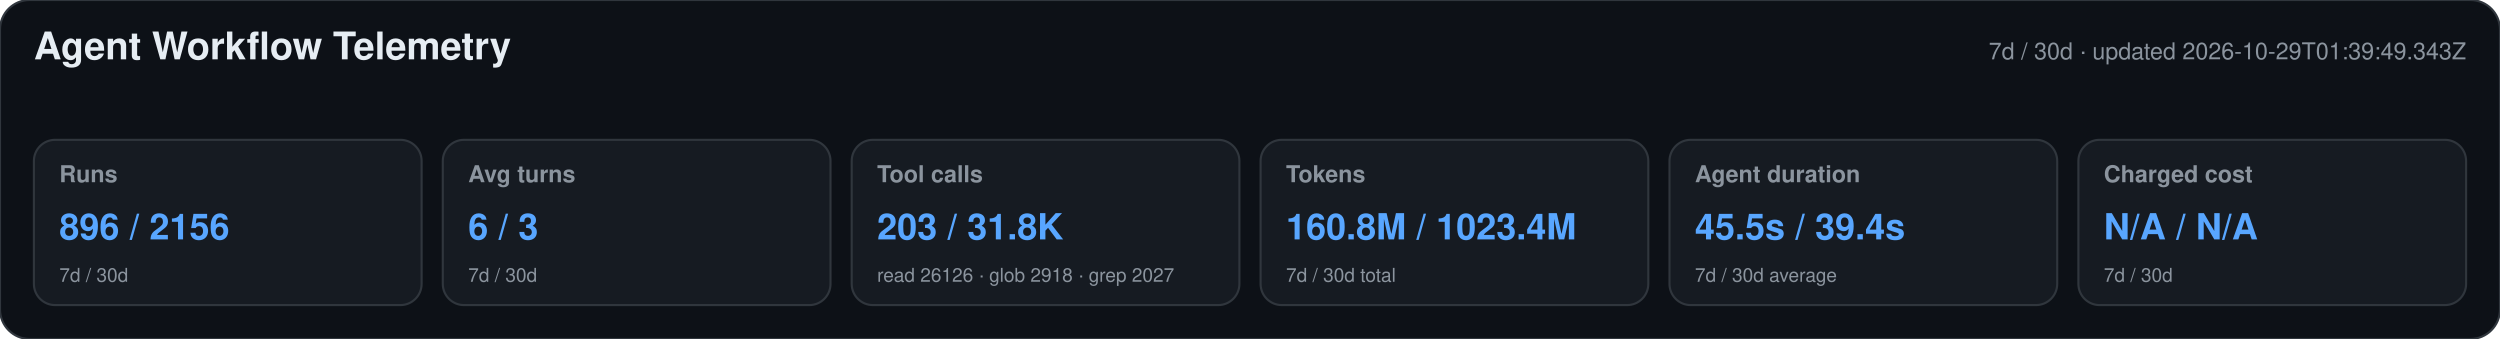
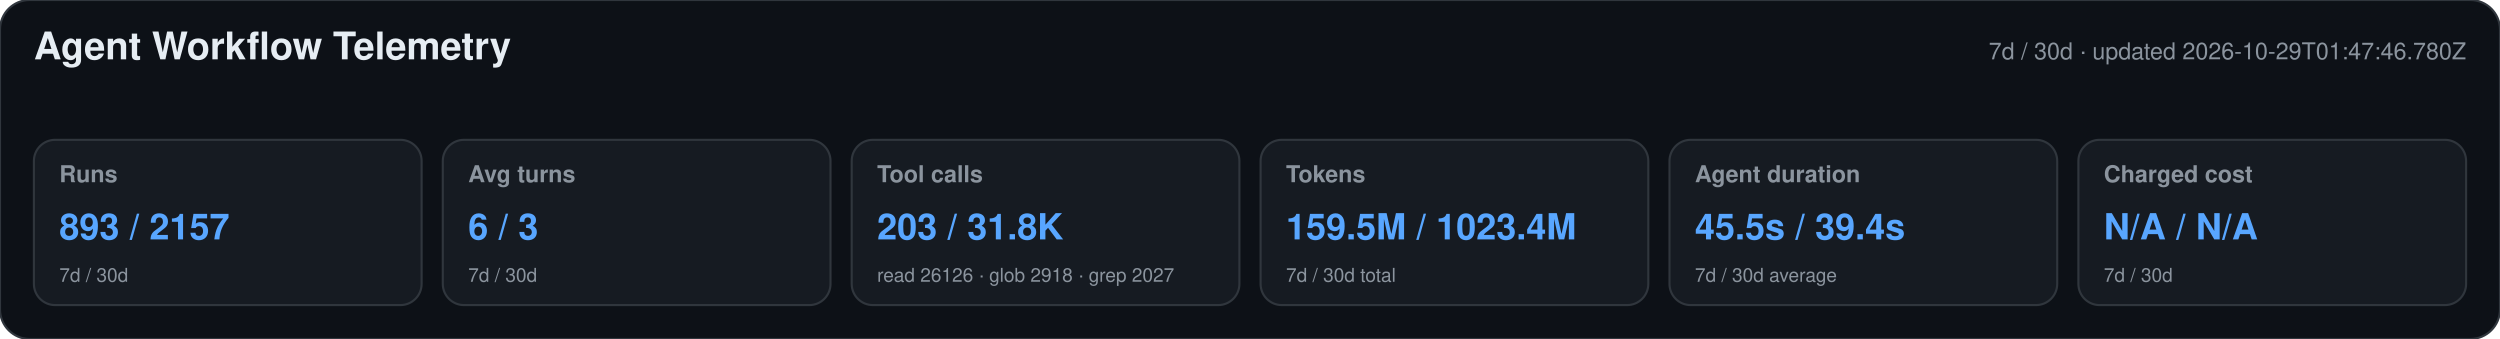
<svg xmlns="http://www.w3.org/2000/svg" width="1180" height="160" viewBox="0 0 1180 160" role="img" aria-labelledby="title desc">
  <style>text{font-family:-apple-system,BlinkMacSystemFont,"Segoe UI",Helvetica,Arial,sans-serif}.heading{font-size:18px;font-weight:650;fill:#e6edf3}.meta,.label,.secondary{fill:#8b949e}.meta,.label{font-size:11px}.label{font-weight:600}.primary{font-size:17px;font-weight:700;fill:#58a6ff}.secondary{font-size:9px}</style>
  <rect width="1180" height="160" rx="14" fill="#0d1117" stroke="#30363d" />
  <text x="16" y="28" class="heading">Agent Workflow Telemetry</text>
-   <text x="1164" y="28" text-anchor="end" class="meta">7d / 30d · updated 2026-10-29T01:39:49.343Z</text>
+   <text x="1164" y="28" text-anchor="end" class="meta">7d / 30d · updated 2026-10-29T01:47:46.780Z</text>
  <g>
    <rect x="16" y="66" width="183" height="78" rx="10" fill="#161b22" stroke="#30363d" />
    <text x="28" y="86" class="label">Runs</text>
-     <text x="28" y="113" class="primary">896 / 2156</text>
+     <text x="28" y="113" class="primary">893 / 2157</text>
    <text x="28" y="133" class="secondary">7d / 30d</text>
  </g>
  <g>
    <rect x="209" y="66" width="183" height="78" rx="10" fill="#161b22" stroke="#30363d" />
    <text x="221" y="86" class="label">Avg turns</text>
    <text x="221" y="113" class="primary">6 / 3</text>
    <text x="221" y="133" class="secondary">7d / 30d</text>
  </g>
  <g>
    <rect x="402" y="66" width="183" height="78" rx="10" fill="#161b22" stroke="#30363d" />
    <text x="414" y="86" class="label">Tool calls</text>
    <text x="414" y="113" class="primary">203 / 31.8K</text>
    <text x="414" y="133" class="secondary">read 26126 · glob 2918 · grep 2027</text>
  </g>
  <g>
    <rect x="595" y="66" width="183" height="78" rx="10" fill="#161b22" stroke="#30363d" />
    <text x="607" y="86" class="label">Tokens</text>
-     <text x="607" y="113" class="primary">160.8M / 1023.4M</text>
+     <text x="607" y="113" class="primary">159.5M / 1023.4M</text>
    <text x="607" y="133" class="secondary">7d / 30d total</text>
  </g>
  <g>
    <rect x="788" y="66" width="183" height="78" rx="10" fill="#161b22" stroke="#30363d" />
    <text x="800" y="86" class="label">Agent duration</text>
    <text x="800" y="113" class="primary">45.5s / 39.4s</text>
    <text x="800" y="133" class="secondary">7d / 30d average</text>
  </g>
  <g>
    <rect x="981" y="66" width="183" height="78" rx="10" fill="#161b22" stroke="#30363d" />
    <text x="993" y="86" class="label">Charged cost</text>
    <text x="993" y="113" class="primary">N/A / N/A</text>
    <text x="993" y="133" class="secondary">7d / 30d</text>
  </g>
</svg>
